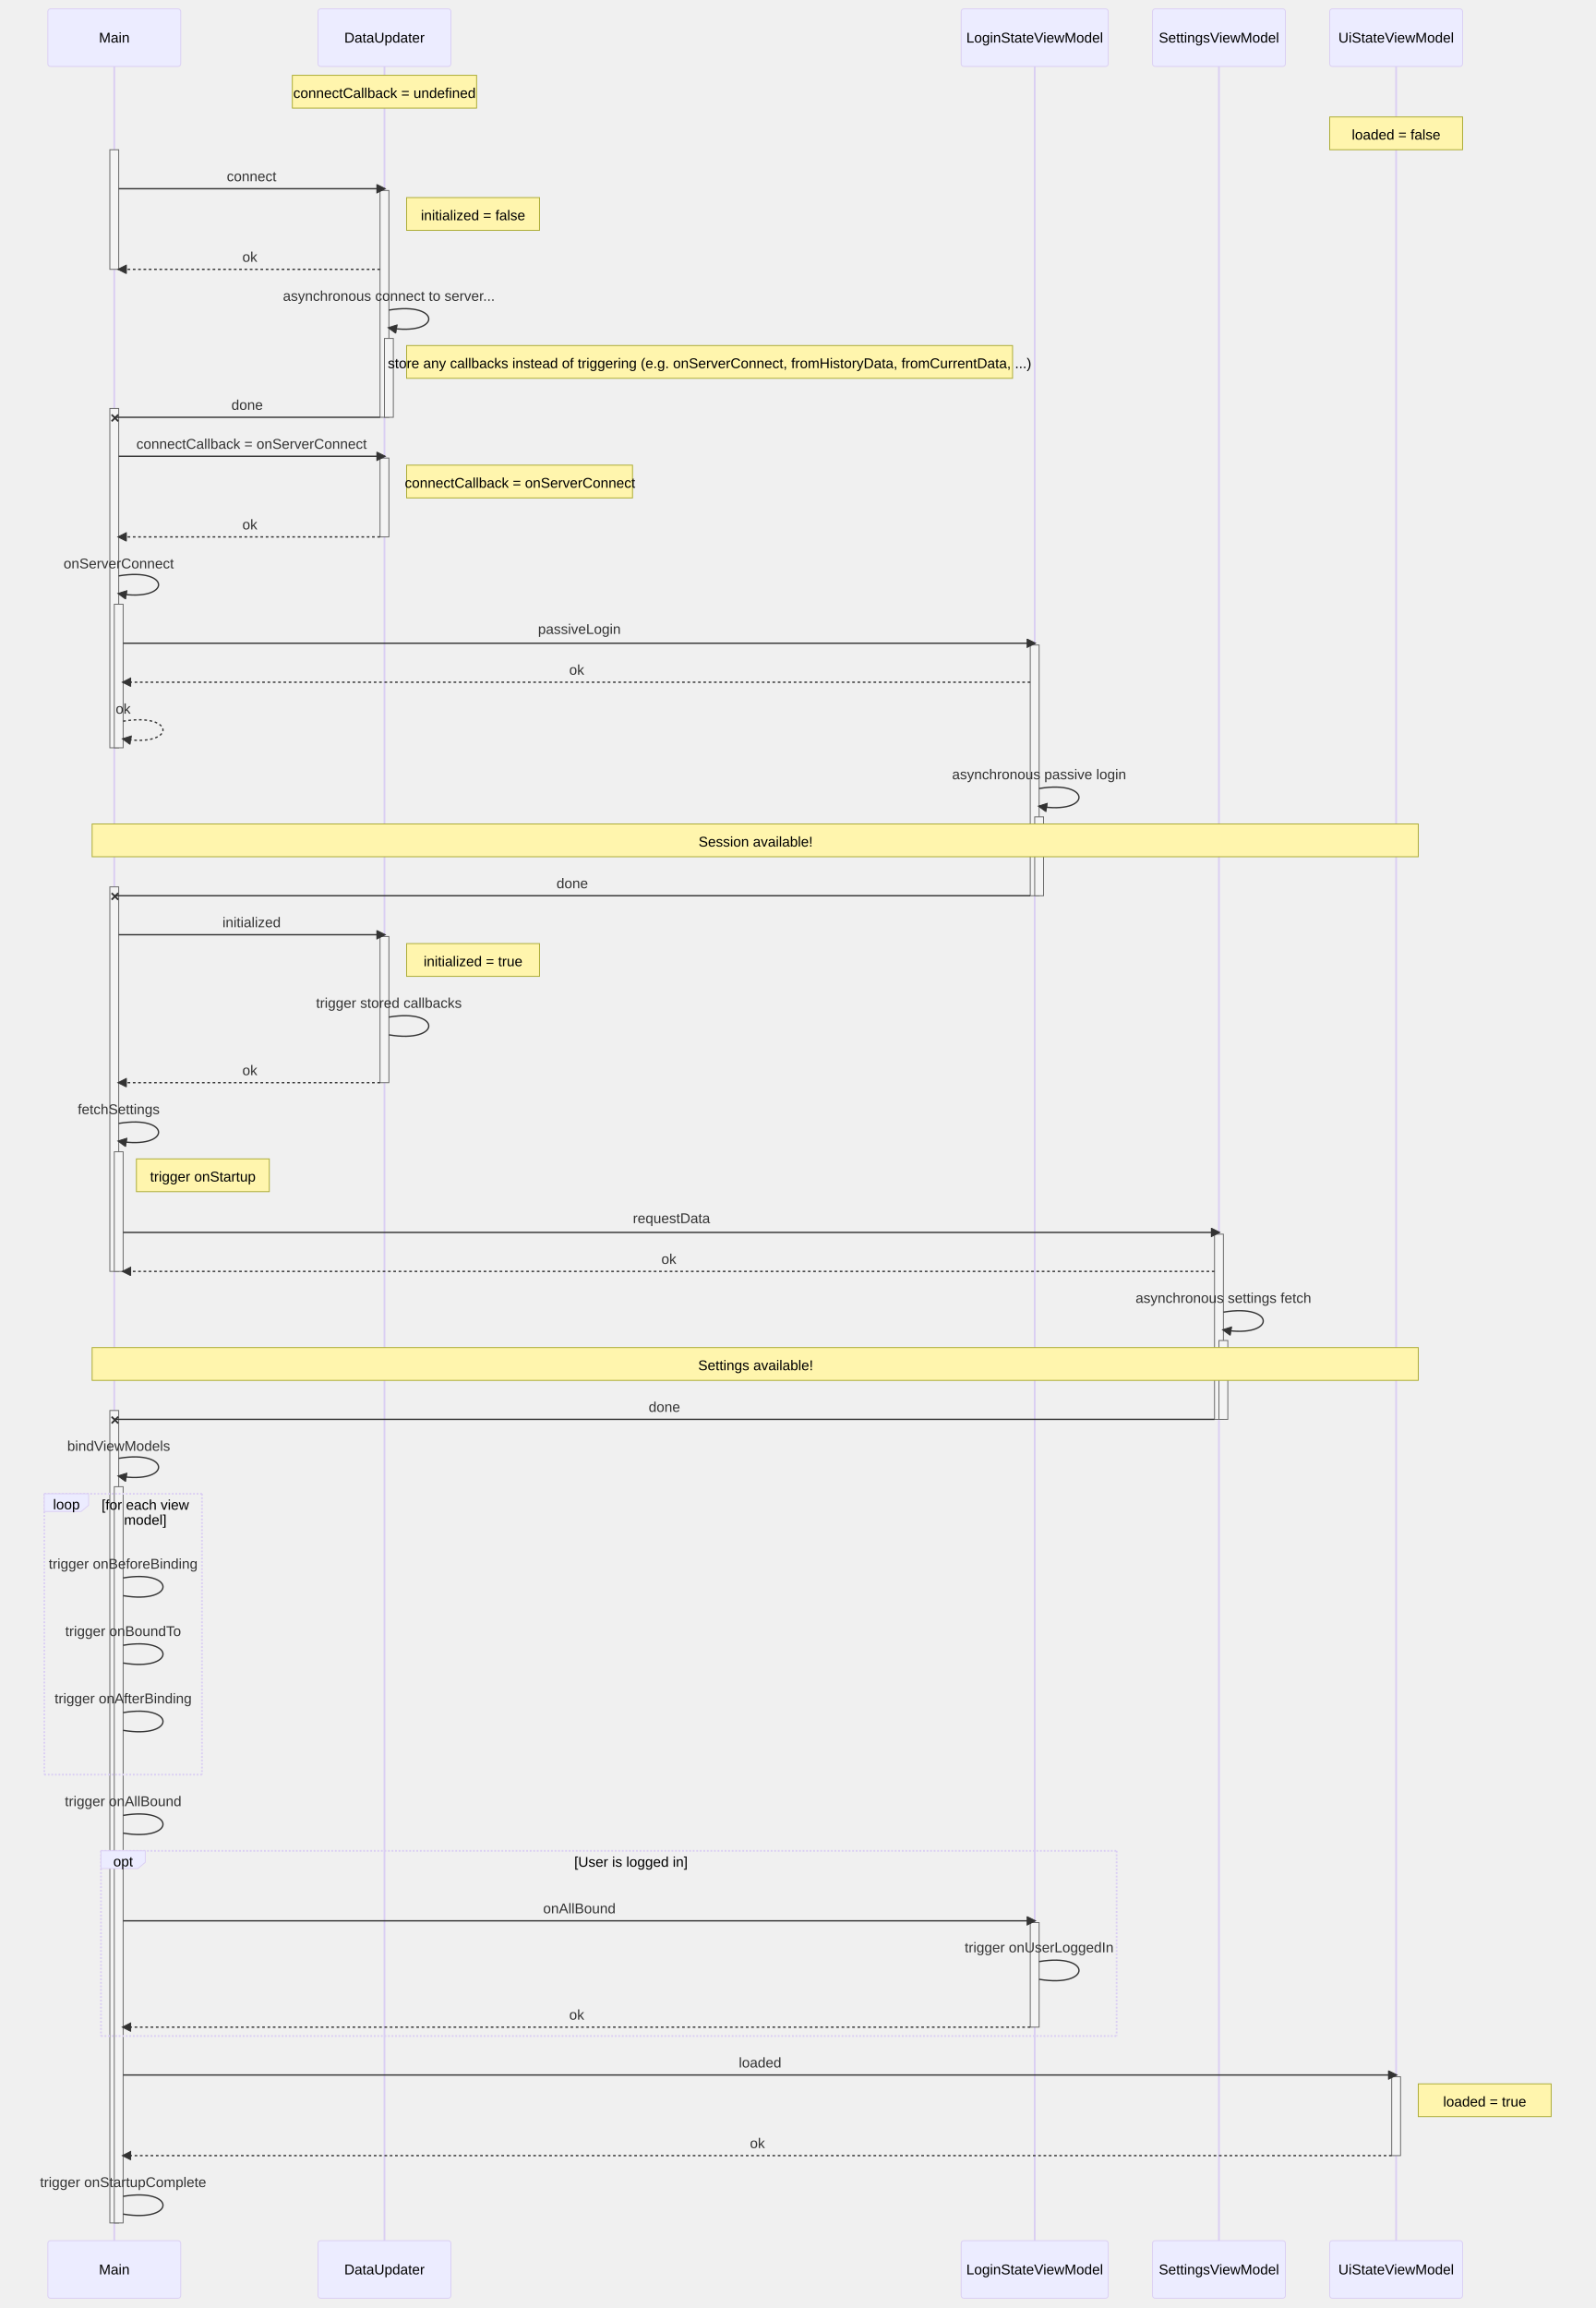
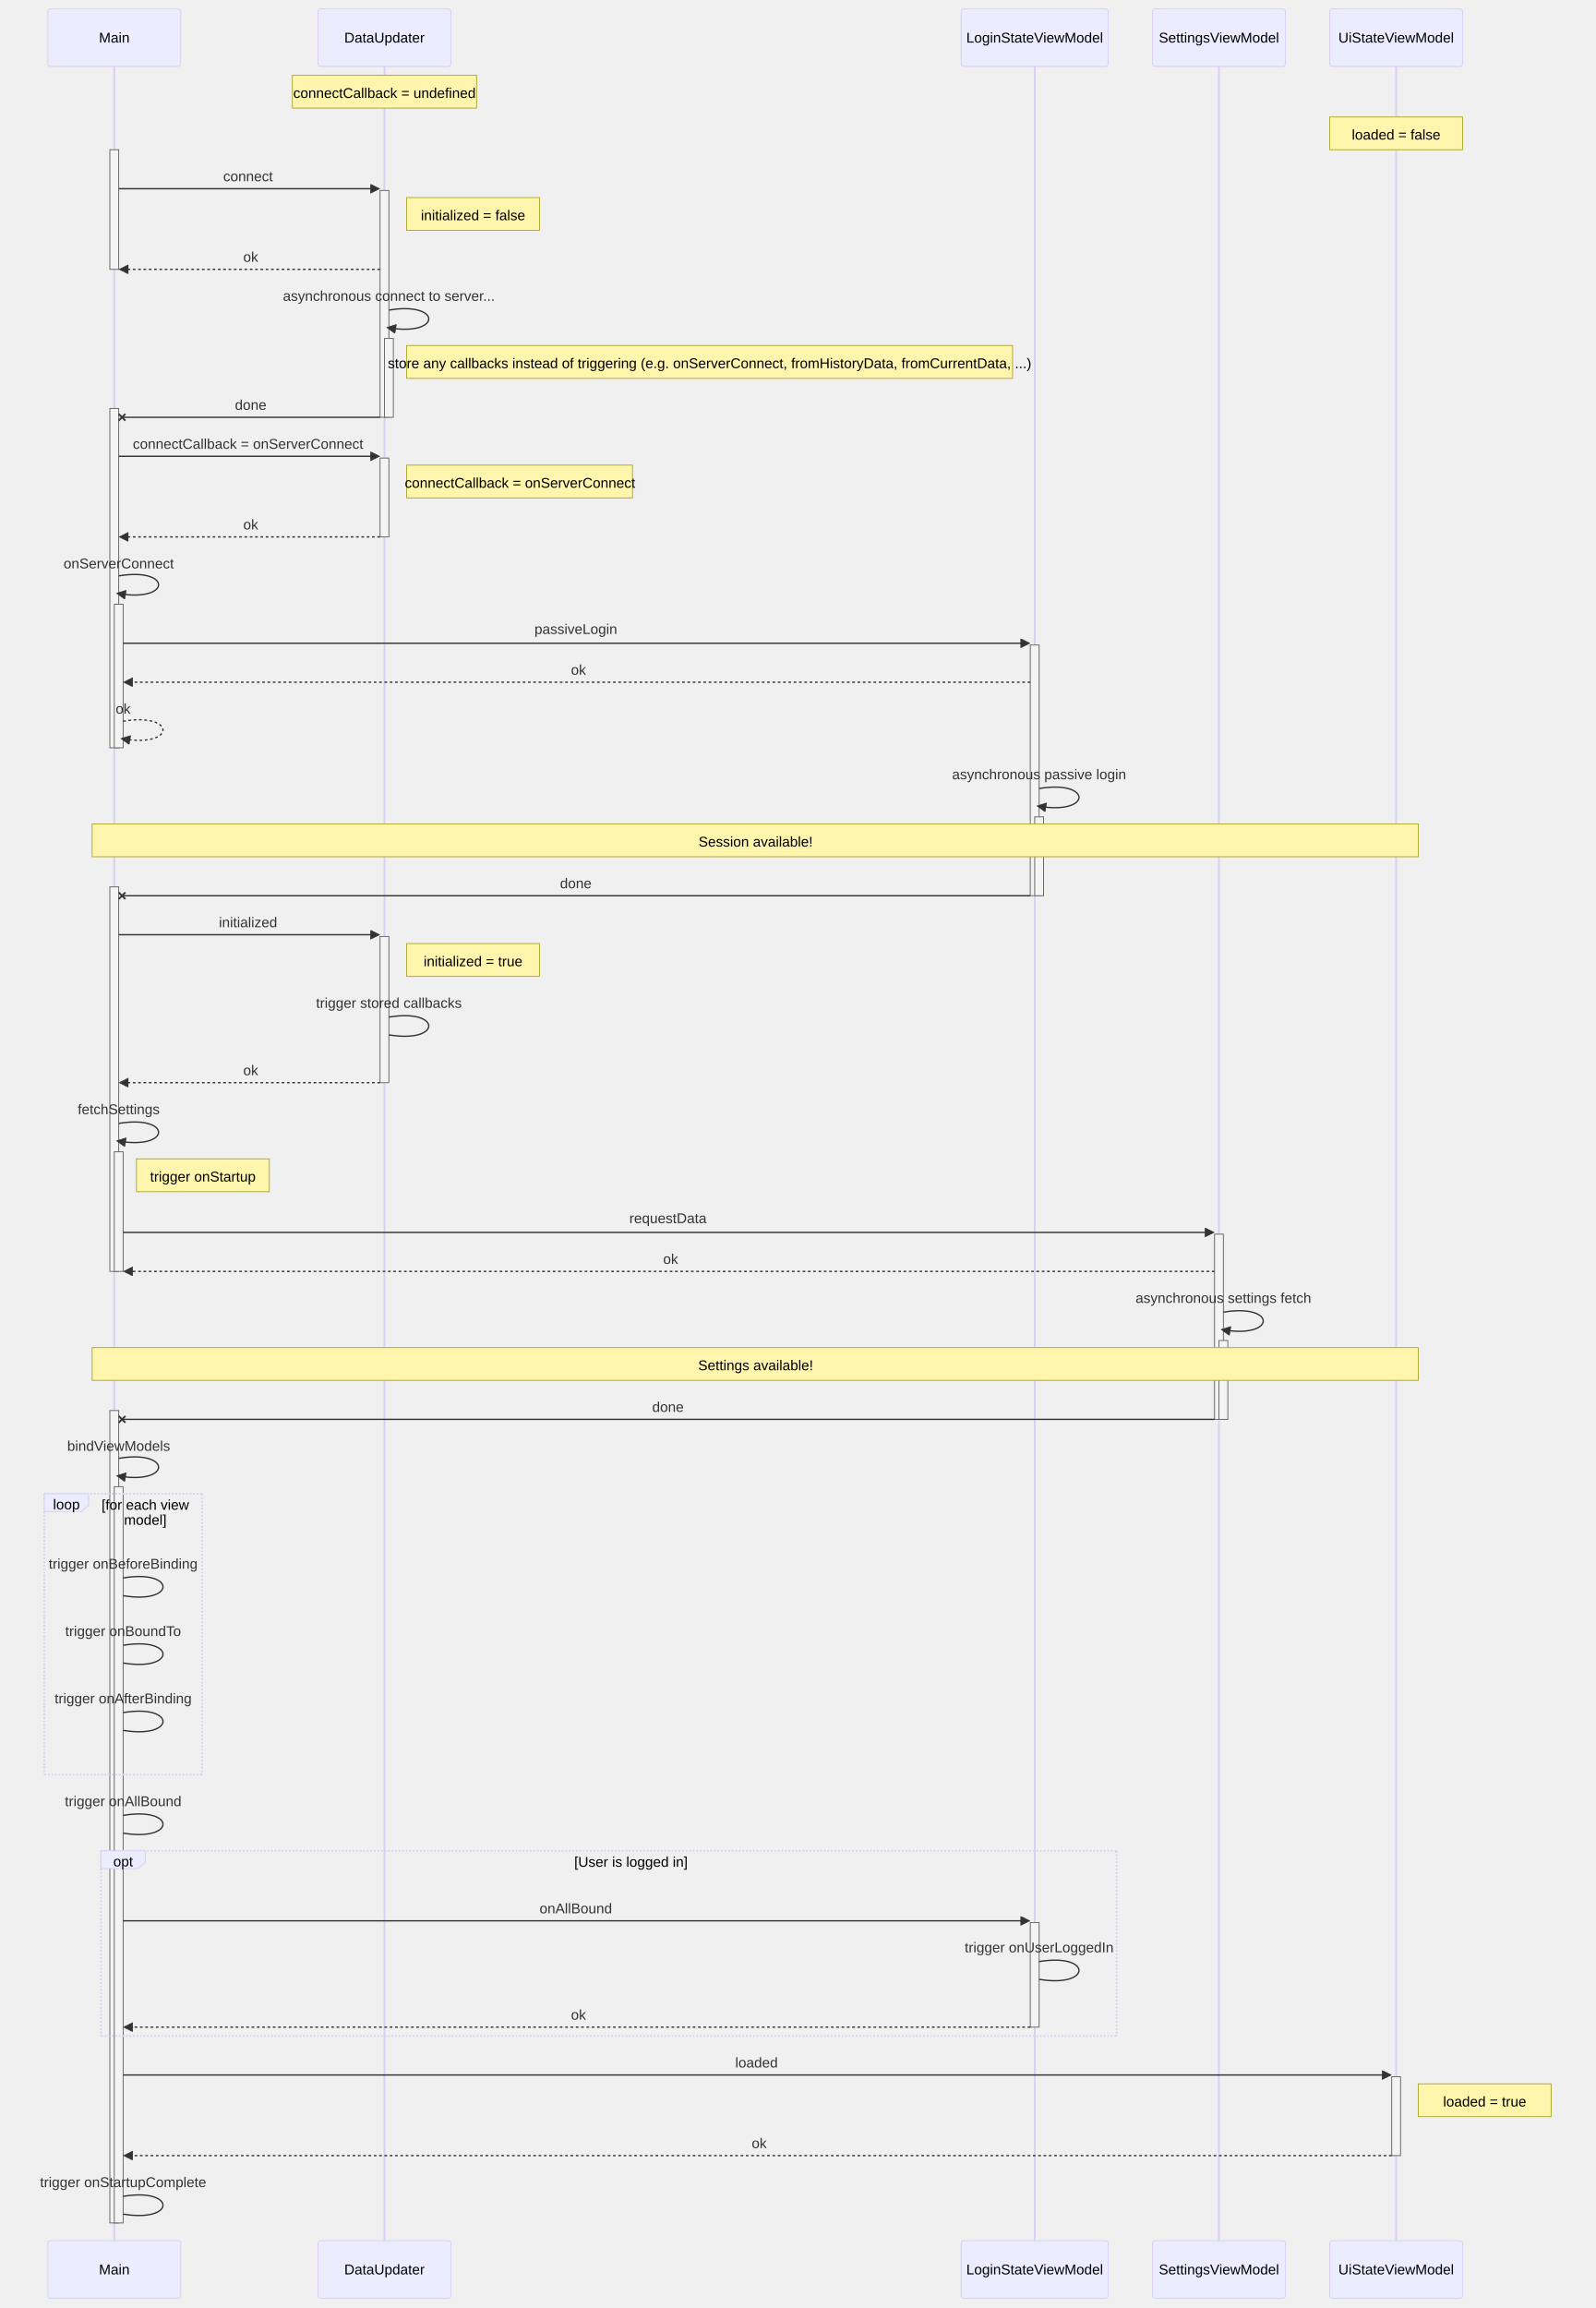
<svg xmlns="http://www.w3.org/2000/svg" aria-roledescription="sequence" role="graphics-document document" viewBox="-54 -10 1801 2605" style="max-width: 1801px; background-color: white;" width="100%" id="my-svg">
  <g>
    <rect class="actor" ry="3" rx="3" height="65" width="150" stroke="#666" fill="#eaeaea" y="2519" x="1447" />
    <text style="text-anchor: middle; font-size: 16px; font-weight: 400;" class="actor" alignment-baseline="central" dominant-baseline="central" y="2551.5" x="1522">
      <tspan dy="0" x="1522">UiStateViewModel</tspan>
    </text>
  </g>
  <g>
    <rect class="actor" ry="3" rx="3" height="65" width="150" stroke="#666" fill="#eaeaea" y="2519" x="1247" />
    <text style="text-anchor: middle; font-size: 16px; font-weight: 400;" class="actor" alignment-baseline="central" dominant-baseline="central" y="2551.5" x="1322">
      <tspan dy="0" x="1322">SettingsViewModel</tspan>
    </text>
  </g>
  <g>
    <rect class="actor" ry="3" rx="3" height="65" width="166" stroke="#666" fill="#eaeaea" y="2519" x="1031" />
    <text style="text-anchor: middle; font-size: 16px; font-weight: 400;" class="actor" alignment-baseline="central" dominant-baseline="central" y="2551.5" x="1114">
      <tspan dy="0" x="1114">LoginStateViewModel</tspan>
    </text>
  </g>
  <g>
    <rect class="actor" ry="3" rx="3" height="65" width="150" stroke="#666" fill="#eaeaea" y="2519" x="305" />
    <text style="text-anchor: middle; font-size: 16px; font-weight: 400;" class="actor" alignment-baseline="central" dominant-baseline="central" y="2551.5" x="380">
      <tspan dy="0" x="380">DataUpdater</tspan>
    </text>
  </g>
  <g>
    <rect class="actor" ry="3" rx="3" height="65" width="150" stroke="#666" fill="#eaeaea" y="2519" x="0" />
    <text style="text-anchor: middle; font-size: 16px; font-weight: 400;" class="actor" alignment-baseline="central" dominant-baseline="central" y="2551.5" x="75">
      <tspan dy="0" x="75">Main</tspan>
    </text>
  </g>
  <g>
    <line stroke="#999" stroke-width="0.5px" class="200" y2="2519" x2="1522" y1="5" x1="1522" id="actor4" />
    <g id="root-4">
      <rect class="actor" ry="3" rx="3" height="65" width="150" stroke="#666" fill="#eaeaea" y="0" x="1447" />
      <text style="text-anchor: middle; font-size: 16px; font-weight: 400;" class="actor" alignment-baseline="central" dominant-baseline="central" y="32.5" x="1522">
        <tspan dy="0" x="1522">UiStateViewModel</tspan>
      </text>
    </g>
  </g>
  <g>
    <line stroke="#999" stroke-width="0.5px" class="200" y2="2519" x2="1322" y1="5" x1="1322" id="actor3" />
    <g id="root-3">
      <rect class="actor" ry="3" rx="3" height="65" width="150" stroke="#666" fill="#eaeaea" y="0" x="1247" />
      <text style="text-anchor: middle; font-size: 16px; font-weight: 400;" class="actor" alignment-baseline="central" dominant-baseline="central" y="32.5" x="1322">
        <tspan dy="0" x="1322">SettingsViewModel</tspan>
      </text>
    </g>
  </g>
  <g>
    <line stroke="#999" stroke-width="0.5px" class="200" y2="2519" x2="1114" y1="5" x1="1114" id="actor2" />
    <g id="root-2">
      <rect class="actor" ry="3" rx="3" height="65" width="166" stroke="#666" fill="#eaeaea" y="0" x="1031" />
      <text style="text-anchor: middle; font-size: 16px; font-weight: 400;" class="actor" alignment-baseline="central" dominant-baseline="central" y="32.5" x="1114">
        <tspan dy="0" x="1114">LoginStateViewModel</tspan>
      </text>
    </g>
  </g>
  <g>
    <line stroke="#999" stroke-width="0.5px" class="200" y2="2519" x2="380" y1="5" x1="380" id="actor1" />
    <g id="root-1">
      <rect class="actor" ry="3" rx="3" height="65" width="150" stroke="#666" fill="#eaeaea" y="0" x="305" />
      <text style="text-anchor: middle; font-size: 16px; font-weight: 400;" class="actor" alignment-baseline="central" dominant-baseline="central" y="32.5" x="380">
        <tspan dy="0" x="380">DataUpdater</tspan>
      </text>
    </g>
  </g>
  <g>
    <line stroke="#999" stroke-width="0.5px" class="200" y2="2519" x2="75" y1="5" x1="75" id="actor0" />
    <g id="root-0">
      <rect class="actor" ry="3" rx="3" height="65" width="150" stroke="#666" fill="#eaeaea" y="0" x="0" />
      <text style="text-anchor: middle; font-size: 16px; font-weight: 400;" class="actor" alignment-baseline="central" dominant-baseline="central" y="32.5" x="75">
        <tspan dy="0" x="75">Main</tspan>
      </text>
    </g>
  </g>
  <style>#my-svg{font-family:"trebuchet ms",verdana,arial,sans-serif;font-size:16px;fill:#333;}#my-svg .error-icon{fill:#552222;}#my-svg .error-text{fill:#552222;stroke:#552222;}#my-svg .edge-thickness-normal{stroke-width:2px;}#my-svg .edge-thickness-thick{stroke-width:3.5px;}#my-svg .edge-pattern-solid{stroke-dasharray:0;}#my-svg .edge-pattern-dashed{stroke-dasharray:3;}#my-svg .edge-pattern-dotted{stroke-dasharray:2;}#my-svg .marker{fill:#333333;stroke:#333333;}#my-svg .marker.cross{stroke:#333333;}#my-svg svg{font-family:"trebuchet ms",verdana,arial,sans-serif;font-size:16px;}#my-svg .actor{stroke:hsl(259.626, 59.777%, 87.902%);fill:#ECECFF;}#my-svg text.actor&gt;tspan{fill:black;stroke:none;}#my-svg .actor-line{stroke:grey;}#my-svg .messageLine0{stroke-width:1.5;stroke-dasharray:none;stroke:#333;}#my-svg .messageLine1{stroke-width:1.5;stroke-dasharray:2,2;stroke:#333;}#my-svg #arrowhead path{fill:#333;stroke:#333;}#my-svg .sequenceNumber{fill:white;}#my-svg #sequencenumber{fill:#333;}#my-svg #crosshead path{fill:#333;stroke:#333;}#my-svg .messageText{fill:#333;stroke:none;}#my-svg .labelBox{stroke:hsl(259.626, 59.777%, 87.902%);fill:#ECECFF;}#my-svg .labelText,#my-svg .labelText&gt;tspan{fill:black;stroke:none;}#my-svg .loopText,#my-svg .loopText&gt;tspan{fill:black;stroke:none;}#my-svg .loopLine{stroke-width:2px;stroke-dasharray:2,2;stroke:hsl(259.626, 59.777%, 87.902%);fill:hsl(259.626, 59.777%, 87.902%);}#my-svg .note{stroke:#aaaa33;fill:#fff5ad;}#my-svg .noteText,#my-svg .noteText&gt;tspan{fill:black;stroke:none;}#my-svg .activation0{fill:#f4f4f4;stroke:#666;}#my-svg .activation1{fill:#f4f4f4;stroke:#666;}#my-svg .activation2{fill:#f4f4f4;stroke:#666;}#my-svg .actorPopupMenu{position:absolute;}#my-svg .actorPopupMenuPanel{position:absolute;fill:#ECECFF;box-shadow:0px 8px 16px 0px rgba(0,0,0,0.2);filter:drop-shadow(3px 5px 2px rgb(0 0 0 / 0.4));}#my-svg .actor-man line{stroke:hsl(259.626, 59.777%, 87.902%);fill:#ECECFF;}#my-svg .actor-man circle,#my-svg line{stroke:hsl(259.626, 59.777%, 87.902%);fill:#ECECFF;stroke-width:2px;}#my-svg :root{--mermaid-font-family:"trebuchet ms",verdana,arial,sans-serif;}</style>
  <g />
  <defs>
    <symbol height="24" width="24" id="computer">
      <path d="M2 2v13h20v-13h-20zm18 11h-16v-9h16v9zm-10.228 6l.466-1h3.524l.467 1h-4.457zm14.228 3h-24l2-6h2.104l-1.33 4h18.45l-1.297-4h2.073l2 6zm-5-10h-14v-7h14v7z" transform="scale(.5)" />
    </symbol>
  </defs>
  <defs>
    <symbol clip-rule="evenodd" fill-rule="evenodd" id="database">
      <path d="M12.258.001l.256.004.255.005.253.008.251.01.249.012.247.015.246.016.242.019.241.02.239.023.236.024.233.027.231.028.229.031.225.032.223.034.22.036.217.038.214.04.211.041.208.043.205.045.201.046.198.048.194.05.191.051.187.053.183.054.18.056.175.057.172.059.168.06.163.061.16.063.155.064.15.066.074.033.073.033.071.034.07.034.069.035.068.035.067.035.066.035.064.036.064.036.062.036.06.036.06.037.058.037.058.037.055.038.055.038.053.038.052.038.051.039.05.039.048.039.047.039.045.04.044.04.043.04.041.04.04.041.039.041.037.041.036.041.034.041.033.042.032.042.03.042.029.042.027.042.026.043.024.043.023.043.021.043.02.043.018.044.017.043.015.044.013.044.012.044.011.045.009.044.007.045.006.045.004.045.002.045.001.045v17l-.001.045-.002.045-.004.045-.006.045-.007.045-.009.044-.011.045-.012.044-.013.044-.015.044-.017.043-.018.044-.02.043-.021.043-.023.043-.024.043-.026.043-.027.042-.029.042-.03.042-.032.042-.033.042-.034.041-.036.041-.037.041-.039.041-.04.041-.041.04-.043.04-.044.04-.045.04-.047.039-.048.039-.05.039-.051.039-.052.038-.053.038-.055.038-.055.038-.058.037-.058.037-.06.037-.06.036-.062.036-.064.036-.064.036-.066.035-.067.035-.068.035-.069.035-.07.034-.071.034-.073.033-.074.033-.15.066-.155.064-.16.063-.163.061-.168.06-.172.059-.175.057-.18.056-.183.054-.187.053-.191.051-.194.05-.198.048-.201.046-.205.045-.208.043-.211.041-.214.04-.217.038-.22.036-.223.034-.225.032-.229.031-.231.028-.233.027-.236.024-.239.023-.241.02-.242.019-.246.016-.247.015-.249.012-.251.01-.253.008-.255.005-.256.004-.258.001-.258-.001-.256-.004-.255-.005-.253-.008-.251-.01-.249-.012-.247-.015-.245-.016-.243-.019-.241-.02-.238-.023-.236-.024-.234-.027-.231-.028-.228-.031-.226-.032-.223-.034-.22-.036-.217-.038-.214-.04-.211-.041-.208-.043-.204-.045-.201-.046-.198-.048-.195-.05-.19-.051-.187-.053-.184-.054-.179-.056-.176-.057-.172-.059-.167-.06-.164-.061-.159-.063-.155-.064-.151-.066-.074-.033-.072-.033-.072-.034-.07-.034-.069-.035-.068-.035-.067-.035-.066-.035-.064-.036-.063-.036-.062-.036-.061-.036-.06-.037-.058-.037-.057-.037-.056-.038-.055-.038-.053-.038-.052-.038-.051-.039-.049-.039-.049-.039-.046-.039-.046-.04-.044-.04-.043-.04-.041-.04-.04-.041-.039-.041-.037-.041-.036-.041-.034-.041-.033-.042-.032-.042-.03-.042-.029-.042-.027-.042-.026-.043-.024-.043-.023-.043-.021-.043-.02-.043-.018-.044-.017-.043-.015-.044-.013-.044-.012-.044-.011-.045-.009-.044-.007-.045-.006-.045-.004-.045-.002-.045-.001-.045v-17l.001-.045.002-.045.004-.045.006-.045.007-.045.009-.044.011-.045.012-.044.013-.044.015-.044.017-.043.018-.044.02-.043.021-.043.023-.043.024-.043.026-.043.027-.042.029-.042.03-.042.032-.042.033-.042.034-.041.036-.041.037-.041.039-.041.04-.041.041-.04.043-.04.044-.04.046-.04.046-.039.049-.039.049-.039.051-.039.052-.038.053-.038.055-.038.056-.038.057-.037.058-.037.06-.037.061-.036.062-.036.063-.036.064-.036.066-.035.067-.035.068-.035.069-.035.07-.034.072-.034.072-.033.074-.033.151-.066.155-.064.159-.063.164-.061.167-.06.172-.059.176-.057.179-.056.184-.054.187-.053.19-.051.195-.05.198-.048.201-.046.204-.045.208-.043.211-.041.214-.04.217-.038.22-.036.223-.034.226-.032.228-.031.231-.028.234-.027.236-.024.238-.023.241-.02.243-.019.245-.016.247-.015.249-.012.251-.01.253-.008.255-.005.256-.004.258-.001.258.001zm-9.258 20.499v.01l.001.021.003.021.004.022.005.021.006.022.007.022.009.023.01.022.011.023.012.023.013.023.015.023.016.024.017.023.018.024.019.024.021.024.022.025.023.024.024.025.052.049.056.05.061.051.066.051.07.051.075.051.079.052.084.052.088.052.092.052.097.052.102.051.105.052.11.052.114.051.119.051.123.051.127.05.131.05.135.05.139.048.144.049.147.047.152.047.155.047.16.045.163.045.167.043.171.043.176.041.178.041.183.039.187.039.19.037.194.035.197.035.202.033.204.031.209.03.212.029.216.027.219.025.222.024.226.021.23.02.233.018.236.016.24.015.243.012.246.01.249.008.253.005.256.004.259.001.26-.001.257-.004.254-.005.25-.008.247-.011.244-.012.241-.014.237-.016.233-.018.231-.021.226-.021.224-.024.22-.026.216-.027.212-.028.21-.031.205-.031.202-.034.198-.034.194-.036.191-.037.187-.039.183-.04.179-.04.175-.042.172-.043.168-.044.163-.045.16-.046.155-.046.152-.047.148-.048.143-.049.139-.049.136-.05.131-.05.126-.05.123-.051.118-.052.114-.051.11-.052.106-.052.101-.052.096-.052.092-.052.088-.053.083-.051.079-.052.074-.052.07-.051.065-.051.06-.051.056-.05.051-.05.023-.024.023-.025.021-.024.02-.024.019-.024.018-.024.017-.024.015-.023.014-.024.013-.023.012-.023.01-.023.01-.022.008-.022.006-.022.006-.022.004-.022.004-.021.001-.021.001-.021v-4.127l-.077.055-.08.053-.083.054-.085.053-.087.052-.09.052-.093.051-.095.05-.097.05-.1.049-.102.049-.105.048-.106.047-.109.047-.111.046-.114.045-.115.045-.118.044-.12.043-.122.042-.124.042-.126.041-.128.04-.13.04-.132.038-.134.038-.135.037-.138.037-.139.035-.142.035-.143.034-.144.033-.147.032-.148.031-.15.03-.151.03-.153.029-.154.027-.156.027-.158.026-.159.025-.161.024-.162.023-.163.022-.165.021-.166.02-.167.019-.169.018-.169.017-.171.016-.173.015-.173.014-.175.013-.175.012-.177.011-.178.01-.179.008-.179.008-.181.006-.182.005-.182.004-.184.003-.184.002h-.37l-.184-.002-.184-.003-.182-.004-.182-.005-.181-.006-.179-.008-.179-.008-.178-.01-.176-.011-.176-.012-.175-.013-.173-.014-.172-.015-.171-.016-.17-.017-.169-.018-.167-.019-.166-.02-.165-.021-.163-.022-.162-.023-.161-.024-.159-.025-.157-.026-.156-.027-.155-.027-.153-.029-.151-.03-.15-.03-.148-.031-.146-.032-.145-.033-.143-.034-.141-.035-.14-.035-.137-.037-.136-.037-.134-.038-.132-.038-.13-.04-.128-.04-.126-.041-.124-.042-.122-.042-.12-.044-.117-.043-.116-.045-.113-.045-.112-.046-.109-.047-.106-.047-.105-.048-.102-.049-.1-.049-.097-.05-.095-.05-.093-.052-.09-.051-.087-.052-.085-.053-.083-.054-.08-.054-.077-.054v4.127zm0-5.654v.011l.001.021.003.021.004.021.005.022.006.022.007.022.009.022.01.022.011.023.012.023.013.023.015.024.016.023.017.024.018.024.019.024.021.024.022.024.023.025.024.024.052.05.056.05.061.05.066.051.07.051.075.052.079.051.084.052.088.052.092.052.097.052.102.052.105.052.11.051.114.051.119.052.123.05.127.051.131.05.135.049.139.049.144.048.147.048.152.047.155.046.16.045.163.045.167.044.171.042.176.042.178.04.183.04.187.038.19.037.194.036.197.034.202.033.204.032.209.03.212.028.216.027.219.025.222.024.226.022.23.02.233.018.236.016.24.014.243.012.246.01.249.008.253.006.256.003.259.001.26-.001.257-.003.254-.006.25-.008.247-.01.244-.012.241-.015.237-.016.233-.018.231-.02.226-.022.224-.024.22-.025.216-.027.212-.029.21-.03.205-.032.202-.033.198-.035.194-.036.191-.037.187-.039.183-.039.179-.041.175-.042.172-.043.168-.044.163-.045.16-.045.155-.047.152-.047.148-.048.143-.048.139-.05.136-.049.131-.05.126-.051.123-.051.118-.051.114-.052.11-.052.106-.052.101-.052.096-.052.092-.052.088-.052.083-.052.079-.052.074-.051.07-.052.065-.051.06-.05.056-.051.051-.049.023-.025.023-.024.021-.025.02-.024.019-.024.018-.024.017-.024.015-.023.014-.023.013-.024.012-.022.01-.023.01-.023.008-.022.006-.022.006-.022.004-.021.004-.022.001-.021.001-.021v-4.139l-.077.054-.08.054-.083.054-.085.052-.087.053-.09.051-.093.051-.095.051-.097.05-.1.049-.102.049-.105.048-.106.047-.109.047-.111.046-.114.045-.115.044-.118.044-.12.044-.122.042-.124.042-.126.041-.128.04-.13.039-.132.039-.134.038-.135.037-.138.036-.139.036-.142.035-.143.033-.144.033-.147.033-.148.031-.15.03-.151.03-.153.028-.154.028-.156.027-.158.026-.159.025-.161.024-.162.023-.163.022-.165.021-.166.02-.167.019-.169.018-.169.017-.171.016-.173.015-.173.014-.175.013-.175.012-.177.011-.178.009-.179.009-.179.007-.181.007-.182.005-.182.004-.184.003-.184.002h-.37l-.184-.002-.184-.003-.182-.004-.182-.005-.181-.007-.179-.007-.179-.009-.178-.009-.176-.011-.176-.012-.175-.013-.173-.014-.172-.015-.171-.016-.17-.017-.169-.018-.167-.019-.166-.02-.165-.021-.163-.022-.162-.023-.161-.024-.159-.025-.157-.026-.156-.027-.155-.028-.153-.028-.151-.03-.15-.03-.148-.031-.146-.033-.145-.033-.143-.033-.141-.035-.14-.036-.137-.036-.136-.037-.134-.038-.132-.039-.13-.039-.128-.04-.126-.041-.124-.042-.122-.043-.12-.043-.117-.044-.116-.044-.113-.046-.112-.046-.109-.046-.106-.047-.105-.048-.102-.049-.1-.049-.097-.05-.095-.051-.093-.051-.09-.051-.087-.053-.085-.052-.083-.054-.08-.054-.077-.054v4.139zm0-5.666v.011l.001.02.003.022.004.021.005.022.006.021.007.022.009.023.01.022.011.023.012.023.013.023.015.023.016.024.017.024.018.023.019.024.021.025.022.024.023.024.024.025.052.05.056.05.061.05.066.051.07.051.075.052.079.051.084.052.088.052.092.052.097.052.102.052.105.051.11.052.114.051.119.051.123.051.127.05.131.05.135.05.139.049.144.048.147.048.152.047.155.046.16.045.163.045.167.043.171.043.176.042.178.04.183.04.187.038.19.037.194.036.197.034.202.033.204.032.209.03.212.028.216.027.219.025.222.024.226.021.23.02.233.018.236.017.24.014.243.012.246.01.249.008.253.006.256.003.259.001.26-.001.257-.003.254-.006.25-.008.247-.01.244-.013.241-.014.237-.016.233-.018.231-.02.226-.022.224-.024.22-.025.216-.027.212-.029.21-.03.205-.032.202-.033.198-.035.194-.036.191-.037.187-.039.183-.039.179-.041.175-.042.172-.043.168-.044.163-.045.16-.045.155-.047.152-.047.148-.048.143-.049.139-.049.136-.049.131-.051.126-.05.123-.051.118-.052.114-.051.11-.052.106-.052.101-.052.096-.052.092-.052.088-.052.083-.052.079-.052.074-.052.07-.051.065-.051.06-.051.056-.05.051-.049.023-.025.023-.025.021-.024.02-.024.019-.024.018-.024.017-.024.015-.023.014-.024.013-.023.012-.023.01-.022.01-.023.008-.022.006-.022.006-.022.004-.022.004-.021.001-.021.001-.021v-4.153l-.077.054-.08.054-.083.053-.085.053-.087.053-.09.051-.093.051-.095.051-.097.05-.1.049-.102.048-.105.048-.106.048-.109.046-.111.046-.114.046-.115.044-.118.044-.12.043-.122.043-.124.042-.126.041-.128.04-.13.039-.132.039-.134.038-.135.037-.138.036-.139.036-.142.034-.143.034-.144.033-.147.032-.148.032-.15.03-.151.03-.153.028-.154.028-.156.027-.158.026-.159.024-.161.024-.162.023-.163.023-.165.021-.166.02-.167.019-.169.018-.169.017-.171.016-.173.015-.173.014-.175.013-.175.012-.177.01-.178.01-.179.009-.179.007-.181.006-.182.006-.182.004-.184.003-.184.001-.185.001-.185-.001-.184-.001-.184-.003-.182-.004-.182-.006-.181-.006-.179-.007-.179-.009-.178-.01-.176-.01-.176-.012-.175-.013-.173-.014-.172-.015-.171-.016-.17-.017-.169-.018-.167-.019-.166-.02-.165-.021-.163-.023-.162-.023-.161-.024-.159-.024-.157-.026-.156-.027-.155-.028-.153-.028-.151-.03-.15-.03-.148-.032-.146-.032-.145-.033-.143-.034-.141-.034-.14-.036-.137-.036-.136-.037-.134-.038-.132-.039-.13-.039-.128-.041-.126-.041-.124-.041-.122-.043-.12-.043-.117-.044-.116-.044-.113-.046-.112-.046-.109-.046-.106-.048-.105-.048-.102-.048-.1-.05-.097-.049-.095-.051-.093-.051-.09-.052-.087-.052-.085-.053-.083-.053-.08-.054-.077-.054v4.153zm8.74-8.179l-.257.004-.254.005-.25.008-.247.011-.244.012-.241.014-.237.016-.233.018-.231.021-.226.022-.224.023-.22.026-.216.027-.212.028-.21.031-.205.032-.202.033-.198.034-.194.036-.191.038-.187.038-.183.04-.179.041-.175.042-.172.043-.168.043-.163.045-.16.046-.155.046-.152.048-.148.048-.143.048-.139.049-.136.05-.131.05-.126.051-.123.051-.118.051-.114.052-.11.052-.106.052-.101.052-.096.052-.092.052-.088.052-.083.052-.079.052-.074.051-.07.052-.065.051-.06.05-.056.05-.051.05-.023.025-.023.024-.021.024-.02.025-.019.024-.018.024-.017.023-.015.024-.014.023-.013.023-.012.023-.01.023-.01.022-.008.022-.006.023-.006.021-.004.022-.004.021-.001.021-.001.021.001.021.001.021.004.021.004.022.006.021.006.023.008.022.01.022.01.023.012.023.013.023.014.023.015.024.017.023.018.024.019.024.02.025.021.024.023.024.023.025.051.05.056.05.06.05.065.051.07.052.074.051.079.052.083.052.088.052.092.052.096.052.101.052.106.052.11.052.114.052.118.051.123.051.126.051.131.05.136.05.139.049.143.048.148.048.152.048.155.046.16.046.163.045.168.043.172.043.175.042.179.041.183.04.187.038.191.038.194.036.198.034.202.033.205.032.21.031.212.028.216.027.22.026.224.023.226.022.231.021.233.018.237.016.241.014.244.012.247.011.25.008.254.005.257.004.26.001.26-.001.257-.004.254-.005.25-.008.247-.011.244-.012.241-.014.237-.016.233-.018.231-.021.226-.022.224-.023.22-.026.216-.027.212-.028.21-.031.205-.032.202-.033.198-.034.194-.036.191-.038.187-.038.183-.04.179-.041.175-.042.172-.043.168-.043.163-.045.16-.046.155-.046.152-.048.148-.048.143-.048.139-.049.136-.05.131-.05.126-.051.123-.051.118-.051.114-.052.11-.052.106-.052.101-.052.096-.052.092-.052.088-.052.083-.052.079-.052.074-.051.07-.052.065-.051.06-.05.056-.05.051-.05.023-.025.023-.024.021-.024.02-.025.019-.024.018-.024.017-.023.015-.024.014-.023.013-.023.012-.023.01-.023.01-.022.008-.022.006-.023.006-.021.004-.022.004-.021.001-.021.001-.021-.001-.021-.001-.021-.004-.021-.004-.022-.006-.021-.006-.023-.008-.022-.01-.022-.01-.023-.012-.023-.013-.023-.014-.023-.015-.024-.017-.023-.018-.024-.019-.024-.02-.025-.021-.024-.023-.024-.023-.025-.051-.05-.056-.05-.06-.05-.065-.051-.07-.052-.074-.051-.079-.052-.083-.052-.088-.052-.092-.052-.096-.052-.101-.052-.106-.052-.11-.052-.114-.052-.118-.051-.123-.051-.126-.051-.131-.05-.136-.05-.139-.049-.143-.048-.148-.048-.152-.048-.155-.046-.16-.046-.163-.045-.168-.043-.172-.043-.175-.042-.179-.041-.183-.04-.187-.038-.191-.038-.194-.036-.198-.034-.202-.033-.205-.032-.21-.031-.212-.028-.216-.027-.22-.026-.224-.023-.226-.022-.231-.021-.233-.018-.237-.016-.241-.014-.244-.012-.247-.011-.25-.008-.254-.005-.257-.004-.26-.001-.26.001z" transform="scale(.5)" />
    </symbol>
  </defs>
  <defs>
    <symbol height="24" width="24" id="clock">
      <path d="M12 2c5.514 0 10 4.486 10 10s-4.486 10-10 10-10-4.486-10-10 4.486-10 10-10zm0-2c-6.627 0-12 5.373-12 12s5.373 12 12 12 12-5.373 12-12-5.373-12-12-12zm5.848 12.459c.202.038.202.333.001.372-1.907.361-6.045 1.111-6.547 1.111-.719 0-1.301-.582-1.301-1.301 0-.512.77-5.447 1.125-7.445.034-.192.312-.181.343.014l.985 6.238 5.394 1.011z" transform="scale(.5)" />
    </symbol>
  </defs>
  <defs>
-     <marker orient="auto" markerHeight="12" markerWidth="12" markerUnits="userSpaceOnUse" refY="5" refX="9" id="arrowhead">
+     <marker orient="auto" markerHeight="12" markerWidth="12" markerUnits="userSpaceOnUse" refY="5" refX="7.9" id="arrowhead">
      <path d="M 0 0 L 10 5 L 0 10 z" />
    </marker>
  </defs>
  <defs>
-     <marker refY="5" refX="4" orient="auto" markerHeight="8" markerWidth="15" id="crosshead">
+     <marker refY="4.5" refX="4" orient="auto" markerHeight="8" markerWidth="15" id="crosshead">
      <path style="stroke-dasharray: 0, 0;" d="M 1,2 L 6,7 M 6,2 L 1,7" stroke-width="1pt" stroke="#000000" fill="none" />
    </marker>
  </defs>
  <defs>
-     <marker orient="auto" markerHeight="28" markerWidth="20" refY="7" refX="18" id="filled-head">
+     <marker orient="auto" markerHeight="28" markerWidth="20" refY="7" refX="15.5" id="filled-head">
      <path d="M 18,7 L9,13 L14,7 L9,1 Z" />
    </marker>
  </defs>
  <defs>
    <marker orient="auto" markerHeight="40" markerWidth="60" refY="15" refX="15" id="sequencenumber">
      <circle r="6" cy="15" cx="15" />
    </marker>
  </defs>
  <g>
    <rect class="note" ry="0" rx="0" height="37" width="208" stroke="#666" fill="#EDF2AE" y="75" x="276" />
    <text style="font-size: 16px; font-weight: 400;" dy="1em" class="noteText" alignment-baseline="middle" dominant-baseline="middle" text-anchor="middle" y="80" x="380">
      <tspan x="380">connectCallback = undefined</tspan>
    </text>
  </g>
  <g>
    <rect class="note" ry="0" rx="0" height="37" width="150" stroke="#666" fill="#EDF2AE" y="122" x="1447" />
    <text style="font-size: 16px; font-weight: 400;" dy="1em" class="noteText" alignment-baseline="middle" dominant-baseline="middle" text-anchor="middle" y="127" x="1522">
      <tspan x="1522">loaded = false</tspan>
    </text>
  </g>
  <g>
    <rect class="activation0" ry="0" rx="0" height="135" width="10" stroke="#666" fill="#EDF2AE" y="159" x="70" />
  </g>
  <g>
    <rect class="activation0" ry="0" rx="0" height="256" width="10" stroke="#666" fill="#EDF2AE" y="205" x="375" />
  </g>
  <g>
    <rect class="note" ry="0" rx="0" height="37" width="150" stroke="#666" fill="#EDF2AE" y="213" x="405" />
    <text style="font-size: 16px; font-weight: 400;" dy="1em" class="noteText" alignment-baseline="middle" dominant-baseline="middle" text-anchor="middle" y="218" x="480">
      <tspan x="480">initialized = false</tspan>
    </text>
  </g>
  <g>
    <rect class="activation1" ry="0" rx="0" height="89" width="10" stroke="#666" fill="#EDF2AE" y="372" x="380" />
  </g>
  <g>
    <rect class="note" ry="0" rx="0" height="37" width="684" stroke="#666" fill="#EDF2AE" y="380" x="405" />
    <text style="font-size: 16px; font-weight: 400;" dy="1em" class="noteText" alignment-baseline="middle" dominant-baseline="middle" text-anchor="middle" y="385" x="747">
      <tspan x="747">store any callbacks instead of triggering (e.g. onServerConnect, fromHistoryData, fromCurrentData, ...)</tspan>
    </text>
  </g>
  <g>
    <rect class="activation0" ry="0" rx="0" height="383" width="10" stroke="#666" fill="#EDF2AE" y="451" x="70" />
  </g>
  <g>
    <rect class="activation0" ry="0" rx="0" height="89" width="10" stroke="#666" fill="#EDF2AE" y="507" x="375" />
  </g>
  <g>
    <rect class="note" ry="0" rx="0" height="37" width="255" stroke="#666" fill="#EDF2AE" y="515" x="405" />
    <text style="font-size: 16px; font-weight: 400;" dy="1em" class="noteText" alignment-baseline="middle" dominant-baseline="middle" text-anchor="middle" y="520" x="533">
      <tspan x="533">connectCallback = onServerConnect</tspan>
    </text>
  </g>
  <g>
    <rect class="activation1" ry="0" rx="0" height="162" width="10" stroke="#666" fill="#EDF2AE" y="672" x="75" />
  </g>
  <g>
    <rect class="activation0" ry="0" rx="0" height="283" width="10" stroke="#666" fill="#EDF2AE" y="718" x="1109" />
  </g>
  <g>
    <rect class="activation1" ry="0" rx="0" height="89" width="10" stroke="#666" fill="#EDF2AE" y="912" x="1114" />
  </g>
  <g>
    <rect class="note" ry="0" rx="0" height="37" width="1497" stroke="#666" fill="#EDF2AE" y="920" x="50" />
    <text style="font-size: 16px; font-weight: 400;" dy="1em" class="noteText" alignment-baseline="middle" dominant-baseline="middle" text-anchor="middle" y="925" x="799">
      <tspan x="799">Session available!</tspan>
    </text>
  </g>
  <g>
    <rect class="activation0" ry="0" rx="0" height="434" width="10" stroke="#666" fill="#EDF2AE" y="991" x="70" />
  </g>
  <g>
    <rect class="activation0" ry="0" rx="0" height="165" width="10" stroke="#666" fill="#EDF2AE" y="1047" x="375" />
  </g>
  <g>
    <rect class="note" ry="0" rx="0" height="37" width="150" stroke="#666" fill="#EDF2AE" y="1055" x="405" />
    <text style="font-size: 16px; font-weight: 400;" dy="1em" class="noteText" alignment-baseline="middle" dominant-baseline="middle" text-anchor="middle" y="1060" x="480">
      <tspan x="480">initialized = true</tspan>
    </text>
  </g>
  <g>
    <rect class="activation1" ry="0" rx="0" height="135" width="10" stroke="#666" fill="#EDF2AE" y="1290" x="75" />
  </g>
  <g>
    <rect class="note" ry="0" rx="0" height="37" width="150" stroke="#666" fill="#EDF2AE" y="1298" x="100" />
    <text style="font-size: 16px; font-weight: 400;" dy="1em" class="noteText" alignment-baseline="middle" dominant-baseline="middle" text-anchor="middle" y="1303" x="175">
      <tspan x="175">trigger onStartup</tspan>
    </text>
  </g>
  <g>
    <rect class="activation0" ry="0" rx="0" height="209" width="10" stroke="#666" fill="#EDF2AE" y="1383" x="1317" />
  </g>
  <g>
    <rect class="activation1" ry="0" rx="0" height="89" width="10" stroke="#666" fill="#EDF2AE" y="1503" x="1322" />
  </g>
  <g>
    <rect class="note" ry="0" rx="0" height="37" width="1497" stroke="#666" fill="#EDF2AE" y="1511" x="50" />
    <text style="font-size: 16px; font-weight: 400;" dy="1em" class="noteText" alignment-baseline="middle" dominant-baseline="middle" text-anchor="middle" y="1516" x="799">
      <tspan x="799">Settings available!</tspan>
    </text>
  </g>
  <g>
    <rect class="activation0" ry="0" rx="0" height="917" width="10" stroke="#666" fill="#EDF2AE" y="1582" x="70" />
  </g>
  <g>
    <rect class="activation1" ry="0" rx="0" height="831" width="10" stroke="#666" fill="#EDF2AE" y="1668" x="75" />
  </g>
  <g>
    <line class="loopLine" y2="1676" x2="174" y1="1676" x1="-4" />
    <line class="loopLine" y2="1993" x2="174" y1="1676" x1="174" />
    <line class="loopLine" y2="1993" x2="174" y1="1993" x1="-4" />
    <line class="loopLine" y2="1993" x2="-4" y1="1676" x1="-4" />
    <polygon class="labelBox" points="-4,1676 46,1676 46,1689 37.6,1696 -4,1696" />
    <text style="font-size: 16px; font-weight: 400;" class="labelText" alignment-baseline="middle" dominant-baseline="middle" text-anchor="middle" y="1689" x="21">loop</text>
    <text style="font-size: 16px; font-weight: 400;" class="loopText" text-anchor="middle" y="1694" x="110">
      <tspan x="110">[for each view</tspan>
    </text>
    <text style="font-size: 16px; font-weight: 400;" class="loopText" text-anchor="middle" y="1711" x="110">
      <tspan x="110">model]</tspan>
    </text>
  </g>
  <g>
    <rect class="activation0" ry="0" rx="0" height="118" width="10" stroke="#666" fill="#EDF2AE" y="2160" x="1109" />
  </g>
  <g>
    <line class="loopLine" y2="2079" x2="1206.5" y1="2079" x1="60" />
    <line class="loopLine" y2="2288" x2="1206.5" y1="2079" x1="1206.5" />
    <line class="loopLine" y2="2288" x2="1206.5" y1="2288" x1="60" />
    <line class="loopLine" y2="2288" x2="60" y1="2079" x1="60" />
    <polygon class="labelBox" points="60,2079 110,2079 110,2092 101.6,2099 60,2099" />
    <text style="font-size: 16px; font-weight: 400;" class="labelText" alignment-baseline="middle" dominant-baseline="middle" text-anchor="middle" y="2092" x="85">opt</text>
    <text style="font-size: 16px; font-weight: 400;" class="loopText" text-anchor="middle" y="2097" x="658.25">
      <tspan x="658.25">[User is logged in]</tspan>
    </text>
  </g>
  <g>
    <rect class="activation0" ry="0" rx="0" height="89" width="10" stroke="#666" fill="#EDF2AE" y="2334" x="1517" />
  </g>
  <g>
    <rect class="note" ry="0" rx="0" height="37" width="150" stroke="#666" fill="#EDF2AE" y="2342" x="1547" />
    <text style="font-size: 16px; font-weight: 400;" dy="1em" class="noteText" alignment-baseline="middle" dominant-baseline="middle" text-anchor="middle" y="2347" x="1622">
      <tspan x="1622">loaded = true</tspan>
    </text>
  </g>
-   <text style="font-size: 16px; font-weight: 400;" dy="1em" class="messageText" alignment-baseline="middle" dominant-baseline="middle" text-anchor="middle" y="174" x="230">connect</text>
-   <line style="fill: none;" marker-end="url(#arrowhead)" stroke="none" stroke-width="2" class="messageLine0" y2="203" x2="380" y1="203" x1="80" />
-   <text style="font-size: 16px; font-weight: 400;" dy="1em" class="messageText" alignment-baseline="middle" dominant-baseline="middle" text-anchor="middle" y="265" x="228">ok</text>
-   <line style="stroke-dasharray: 3, 3; fill: none;" marker-end="url(#arrowhead)" stroke="none" stroke-width="2" class="messageLine1" y2="294" x2="80" y1="294" x1="375" />
+   <text style="font-size: 16px; font-weight: 400;" dy="1em" class="messageText" alignment-baseline="middle" dominant-baseline="middle" text-anchor="middle" y="174" x="226">connect</text>
+   <line style="fill: none;" marker-end="url(#arrowhead)" stroke="none" stroke-width="2" class="messageLine0" y2="203" x2="372" y1="203" x1="80" />
+   <text style="font-size: 16px; font-weight: 400;" dy="1em" class="messageText" alignment-baseline="middle" dominant-baseline="middle" text-anchor="middle" y="265" x="229">ok</text>
+   <line style="stroke-dasharray: 3, 3; fill: none;" marker-end="url(#arrowhead)" stroke="none" stroke-width="2" class="messageLine1" y2="294" x2="83" y1="294" x1="375" />
  <text style="font-size: 16px; font-weight: 400;" dy="1em" class="messageText" alignment-baseline="middle" dominant-baseline="middle" text-anchor="middle" y="309" x="385">asynchronous connect to server...</text>
  <path style="fill: none;" marker-end="url(#arrowhead)" stroke="none" stroke-width="2" class="messageLine0" d="M 385,340 C 445,330 445,370 385,360" />
-   <text style="font-size: 16px; font-weight: 400;" dy="1em" class="messageText" alignment-baseline="middle" dominant-baseline="middle" text-anchor="middle" y="432" x="225">done</text>
-   <line style="fill: none;" marker-end="url(#crosshead)" stroke="none" stroke-width="2" class="messageLine0" y2="461" x2="75" y1="461" x1="375" />
-   <text style="font-size: 16px; font-weight: 400;" dy="1em" class="messageText" alignment-baseline="middle" dominant-baseline="middle" text-anchor="middle" y="476" x="230">connectCallback = onServerConnect</text>
-   <line style="fill: none;" marker-end="url(#arrowhead)" stroke="none" stroke-width="2" class="messageLine0" y2="505" x2="380" y1="505" x1="80" />
-   <text style="font-size: 16px; font-weight: 400;" dy="1em" class="messageText" alignment-baseline="middle" dominant-baseline="middle" text-anchor="middle" y="567" x="228">ok</text>
-   <line style="stroke-dasharray: 3, 3; fill: none;" marker-end="url(#arrowhead)" stroke="none" stroke-width="2" class="messageLine1" y2="596" x2="80" y1="596" x1="375" />
+   <text style="font-size: 16px; font-weight: 400;" dy="1em" class="messageText" alignment-baseline="middle" dominant-baseline="middle" text-anchor="middle" y="432" x="229">done</text>
+   <line style="fill: none;" marker-end="url(#crosshead)" stroke="none" stroke-width="2" class="messageLine0" y2="461" x2="83" y1="461" x1="375" />
+   <text style="font-size: 16px; font-weight: 400;" dy="1em" class="messageText" alignment-baseline="middle" dominant-baseline="middle" text-anchor="middle" y="476" x="226">connectCallback = onServerConnect</text>
+   <line style="fill: none;" marker-end="url(#arrowhead)" stroke="none" stroke-width="2" class="messageLine0" y2="505" x2="372" y1="505" x1="80" />
+   <text style="font-size: 16px; font-weight: 400;" dy="1em" class="messageText" alignment-baseline="middle" dominant-baseline="middle" text-anchor="middle" y="567" x="229">ok</text>
+   <line style="stroke-dasharray: 3, 3; fill: none;" marker-end="url(#arrowhead)" stroke="none" stroke-width="2" class="messageLine1" y2="596" x2="83" y1="596" x1="375" />
  <text style="font-size: 16px; font-weight: 400;" dy="1em" class="messageText" alignment-baseline="middle" dominant-baseline="middle" text-anchor="middle" y="611" x="80">onServerConnect</text>
  <path style="fill: none;" marker-end="url(#arrowhead)" stroke="none" stroke-width="2" class="messageLine0" d="M 80,640 C 140,630 140,670 80,660" />
-   <text style="font-size: 16px; font-weight: 400;" dy="1em" class="messageText" alignment-baseline="middle" dominant-baseline="middle" text-anchor="middle" y="685" x="600">passiveLogin</text>
-   <line style="fill: none;" marker-end="url(#arrowhead)" stroke="none" stroke-width="2" class="messageLine0" y2="716" x2="1114" y1="716" x1="85" />
-   <text style="font-size: 16px; font-weight: 400;" dy="1em" class="messageText" alignment-baseline="middle" dominant-baseline="middle" text-anchor="middle" y="731" x="597">ok</text>
-   <line style="stroke-dasharray: 3, 3; fill: none;" marker-end="url(#arrowhead)" stroke="none" stroke-width="2" class="messageLine1" y2="760" x2="85" y1="760" x1="1109" />
+   <text style="font-size: 16px; font-weight: 400;" dy="1em" class="messageText" alignment-baseline="middle" dominant-baseline="middle" text-anchor="middle" y="685" x="596">passiveLogin</text>
+   <line style="fill: none;" marker-end="url(#arrowhead)" stroke="none" stroke-width="2" class="messageLine0" y2="716" x2="1106" y1="716" x1="85" />
+   <text style="font-size: 16px; font-weight: 400;" dy="1em" class="messageText" alignment-baseline="middle" dominant-baseline="middle" text-anchor="middle" y="731" x="599">ok</text>
+   <line style="stroke-dasharray: 3, 3; fill: none;" marker-end="url(#arrowhead)" stroke="none" stroke-width="2" class="messageLine1" y2="760" x2="88" y1="760" x1="1109" />
  <text style="font-size: 16px; font-weight: 400;" dy="1em" class="messageText" alignment-baseline="middle" dominant-baseline="middle" text-anchor="middle" y="775" x="85">ok</text>
  <path style="stroke-dasharray: 3, 3; fill: none;" marker-end="url(#arrowhead)" stroke="none" stroke-width="2" class="messageLine1" d="M 85,804 C 145,794 145,834 85,824" />
  <text style="font-size: 16px; font-weight: 400;" dy="1em" class="messageText" alignment-baseline="middle" dominant-baseline="middle" text-anchor="middle" y="849" x="1119">asynchronous passive login</text>
  <path style="fill: none;" marker-end="url(#arrowhead)" stroke="none" stroke-width="2" class="messageLine0" d="M 1119,880 C 1179,870 1179,910 1119,900" />
-   <text style="font-size: 16px; font-weight: 400;" dy="1em" class="messageText" alignment-baseline="middle" dominant-baseline="middle" text-anchor="middle" y="972" x="592">done</text>
-   <line style="fill: none;" marker-end="url(#crosshead)" stroke="none" stroke-width="2" class="messageLine0" y2="1001" x2="75" y1="1001" x1="1109" />
-   <text style="font-size: 16px; font-weight: 400;" dy="1em" class="messageText" alignment-baseline="middle" dominant-baseline="middle" text-anchor="middle" y="1016" x="230">initialized</text>
-   <line style="fill: none;" marker-end="url(#arrowhead)" stroke="none" stroke-width="2" class="messageLine0" y2="1045" x2="380" y1="1045" x1="80" />
+   <text style="font-size: 16px; font-weight: 400;" dy="1em" class="messageText" alignment-baseline="middle" dominant-baseline="middle" text-anchor="middle" y="972" x="596">done</text>
+   <line style="fill: none;" marker-end="url(#crosshead)" stroke="none" stroke-width="2" class="messageLine0" y2="1001" x2="83" y1="1001" x1="1109" />
+   <text style="font-size: 16px; font-weight: 400;" dy="1em" class="messageText" alignment-baseline="middle" dominant-baseline="middle" text-anchor="middle" y="1016" x="226">initialized</text>
+   <line style="fill: none;" marker-end="url(#arrowhead)" stroke="none" stroke-width="2" class="messageLine0" y2="1045" x2="372" y1="1045" x1="80" />
  <text style="font-size: 16px; font-weight: 400;" dy="1em" class="messageText" alignment-baseline="middle" dominant-baseline="middle" text-anchor="middle" y="1107" x="385">trigger stored callbacks</text>
  <path style="fill: none;" stroke="none" stroke-width="2" class="messageLine0" d="M 385,1138 C 445,1128 445,1168 385,1158" />
-   <text style="font-size: 16px; font-weight: 400;" dy="1em" class="messageText" alignment-baseline="middle" dominant-baseline="middle" text-anchor="middle" y="1183" x="228">ok</text>
-   <line style="stroke-dasharray: 3, 3; fill: none;" marker-end="url(#arrowhead)" stroke="none" stroke-width="2" class="messageLine1" y2="1212" x2="80" y1="1212" x1="375" />
+   <text style="font-size: 16px; font-weight: 400;" dy="1em" class="messageText" alignment-baseline="middle" dominant-baseline="middle" text-anchor="middle" y="1183" x="229">ok</text>
+   <line style="stroke-dasharray: 3, 3; fill: none;" marker-end="url(#arrowhead)" stroke="none" stroke-width="2" class="messageLine1" y2="1212" x2="83" y1="1212" x1="375" />
  <text style="font-size: 16px; font-weight: 400;" dy="1em" class="messageText" alignment-baseline="middle" dominant-baseline="middle" text-anchor="middle" y="1227" x="80">fetchSettings</text>
  <path style="fill: none;" marker-end="url(#arrowhead)" stroke="none" stroke-width="2" class="messageLine0" d="M 80,1258 C 140,1248 140,1288 80,1278" />
-   <text style="font-size: 16px; font-weight: 400;" dy="1em" class="messageText" alignment-baseline="middle" dominant-baseline="middle" text-anchor="middle" y="1350" x="704">requestData</text>
-   <line style="fill: none;" marker-end="url(#arrowhead)" stroke="none" stroke-width="2" class="messageLine0" y2="1381" x2="1322" y1="1381" x1="85" />
-   <text style="font-size: 16px; font-weight: 400;" dy="1em" class="messageText" alignment-baseline="middle" dominant-baseline="middle" text-anchor="middle" y="1396" x="701">ok</text>
-   <line style="stroke-dasharray: 3, 3; fill: none;" marker-end="url(#arrowhead)" stroke="none" stroke-width="2" class="messageLine1" y2="1425" x2="85" y1="1425" x1="1317" />
+   <text style="font-size: 16px; font-weight: 400;" dy="1em" class="messageText" alignment-baseline="middle" dominant-baseline="middle" text-anchor="middle" y="1350" x="700">requestData</text>
+   <line style="fill: none;" marker-end="url(#arrowhead)" stroke="none" stroke-width="2" class="messageLine0" y2="1381" x2="1314" y1="1381" x1="85" />
+   <text style="font-size: 16px; font-weight: 400;" dy="1em" class="messageText" alignment-baseline="middle" dominant-baseline="middle" text-anchor="middle" y="1396" x="703">ok</text>
+   <line style="stroke-dasharray: 3, 3; fill: none;" marker-end="url(#arrowhead)" stroke="none" stroke-width="2" class="messageLine1" y2="1425" x2="88" y1="1425" x1="1317" />
  <text style="font-size: 16px; font-weight: 400;" dy="1em" class="messageText" alignment-baseline="middle" dominant-baseline="middle" text-anchor="middle" y="1440" x="1327">asynchronous settings fetch</text>
  <path style="fill: none;" marker-end="url(#arrowhead)" stroke="none" stroke-width="2" class="messageLine0" d="M 1327,1471 C 1387,1461 1387,1501 1327,1491" />
-   <text style="font-size: 16px; font-weight: 400;" dy="1em" class="messageText" alignment-baseline="middle" dominant-baseline="middle" text-anchor="middle" y="1563" x="696">done</text>
-   <line style="fill: none;" marker-end="url(#crosshead)" stroke="none" stroke-width="2" class="messageLine0" y2="1592" x2="75" y1="1592" x1="1317" />
+   <text style="font-size: 16px; font-weight: 400;" dy="1em" class="messageText" alignment-baseline="middle" dominant-baseline="middle" text-anchor="middle" y="1563" x="700">done</text>
+   <line style="fill: none;" marker-end="url(#crosshead)" stroke="none" stroke-width="2" class="messageLine0" y2="1592" x2="83" y1="1592" x1="1317" />
  <text style="font-size: 16px; font-weight: 400;" dy="1em" class="messageText" alignment-baseline="middle" dominant-baseline="middle" text-anchor="middle" y="1607" x="80">bindViewModels</text>
  <path style="fill: none;" marker-end="url(#arrowhead)" stroke="none" stroke-width="2" class="messageLine0" d="M 80,1636 C 140,1626 140,1666 80,1656" />
  <text style="font-size: 16px; font-weight: 400;" dy="1em" class="messageText" alignment-baseline="middle" dominant-baseline="middle" text-anchor="middle" y="1740" x="85">trigger onBeforeBinding</text>
  <path style="fill: none;" stroke="none" stroke-width="2" class="messageLine0" d="M 85,1771 C 145,1761 145,1801 85,1791" />
  <text style="font-size: 16px; font-weight: 400;" dy="1em" class="messageText" alignment-baseline="middle" dominant-baseline="middle" text-anchor="middle" y="1816" x="85">trigger onBoundTo</text>
  <path style="fill: none;" stroke="none" stroke-width="2" class="messageLine0" d="M 85,1847 C 145,1837 145,1877 85,1867" />
  <text style="font-size: 16px; font-weight: 400;" dy="1em" class="messageText" alignment-baseline="middle" dominant-baseline="middle" text-anchor="middle" y="1892" x="85">trigger onAfterBinding</text>
  <path style="fill: none;" stroke="none" stroke-width="2" class="messageLine0" d="M 85,1923 C 145,1913 145,1953 85,1943" />
  <text style="font-size: 16px; font-weight: 400;" dy="1em" class="messageText" alignment-baseline="middle" dominant-baseline="middle" text-anchor="middle" y="2008" x="85">trigger onAllBound</text>
  <path style="fill: none;" stroke="none" stroke-width="2" class="messageLine0" d="M 85,2039 C 145,2029 145,2069 85,2059" />
-   <text style="font-size: 16px; font-weight: 400;" dy="1em" class="messageText" alignment-baseline="middle" dominant-baseline="middle" text-anchor="middle" y="2129" x="600">onAllBound</text>
-   <line style="fill: none;" marker-end="url(#arrowhead)" stroke="none" stroke-width="2" class="messageLine0" y2="2158" x2="1114" y1="2158" x1="85" />
+   <text style="font-size: 16px; font-weight: 400;" dy="1em" class="messageText" alignment-baseline="middle" dominant-baseline="middle" text-anchor="middle" y="2129" x="596">onAllBound</text>
+   <line style="fill: none;" marker-end="url(#arrowhead)" stroke="none" stroke-width="2" class="messageLine0" y2="2158" x2="1106" y1="2158" x1="85" />
  <text style="font-size: 16px; font-weight: 400;" dy="1em" class="messageText" alignment-baseline="middle" dominant-baseline="middle" text-anchor="middle" y="2173" x="1119">trigger onUserLoggedIn</text>
  <path style="fill: none;" stroke="none" stroke-width="2" class="messageLine0" d="M 1119,2204 C 1179,2194 1179,2234 1119,2224" />
-   <text style="font-size: 16px; font-weight: 400;" dy="1em" class="messageText" alignment-baseline="middle" dominant-baseline="middle" text-anchor="middle" y="2249" x="597">ok</text>
-   <line style="stroke-dasharray: 3, 3; fill: none;" marker-end="url(#arrowhead)" stroke="none" stroke-width="2" class="messageLine1" y2="2278" x2="85" y1="2278" x1="1109" />
-   <text style="font-size: 16px; font-weight: 400;" dy="1em" class="messageText" alignment-baseline="middle" dominant-baseline="middle" text-anchor="middle" y="2303" x="804">loaded</text>
-   <line style="fill: none;" marker-end="url(#arrowhead)" stroke="none" stroke-width="2" class="messageLine0" y2="2332" x2="1522" y1="2332" x1="85" />
-   <text style="font-size: 16px; font-weight: 400;" dy="1em" class="messageText" alignment-baseline="middle" dominant-baseline="middle" text-anchor="middle" y="2394" x="801">ok</text>
-   <line style="stroke-dasharray: 3, 3; fill: none;" marker-end="url(#arrowhead)" stroke="none" stroke-width="2" class="messageLine1" y2="2423" x2="85" y1="2423" x1="1517" />
+   <text style="font-size: 16px; font-weight: 400;" dy="1em" class="messageText" alignment-baseline="middle" dominant-baseline="middle" text-anchor="middle" y="2249" x="599">ok</text>
+   <line style="stroke-dasharray: 3, 3; fill: none;" marker-end="url(#arrowhead)" stroke="none" stroke-width="2" class="messageLine1" y2="2278" x2="88" y1="2278" x1="1109" />
+   <text style="font-size: 16px; font-weight: 400;" dy="1em" class="messageText" alignment-baseline="middle" dominant-baseline="middle" text-anchor="middle" y="2303" x="800">loaded</text>
+   <line style="fill: none;" marker-end="url(#arrowhead)" stroke="none" stroke-width="2" class="messageLine0" y2="2332" x2="1514" y1="2332" x1="85" />
+   <text style="font-size: 16px; font-weight: 400;" dy="1em" class="messageText" alignment-baseline="middle" dominant-baseline="middle" text-anchor="middle" y="2394" x="803">ok</text>
+   <line style="stroke-dasharray: 3, 3; fill: none;" marker-end="url(#arrowhead)" stroke="none" stroke-width="2" class="messageLine1" y2="2423" x2="88" y1="2423" x1="1517" />
  <text style="font-size: 16px; font-weight: 400;" dy="1em" class="messageText" alignment-baseline="middle" dominant-baseline="middle" text-anchor="middle" y="2438" x="85">trigger onStartupComplete</text>
  <path style="fill: none;" stroke="none" stroke-width="2" class="messageLine0" d="M 85,2469 C 145,2459 145,2499 85,2489" />
</svg>
